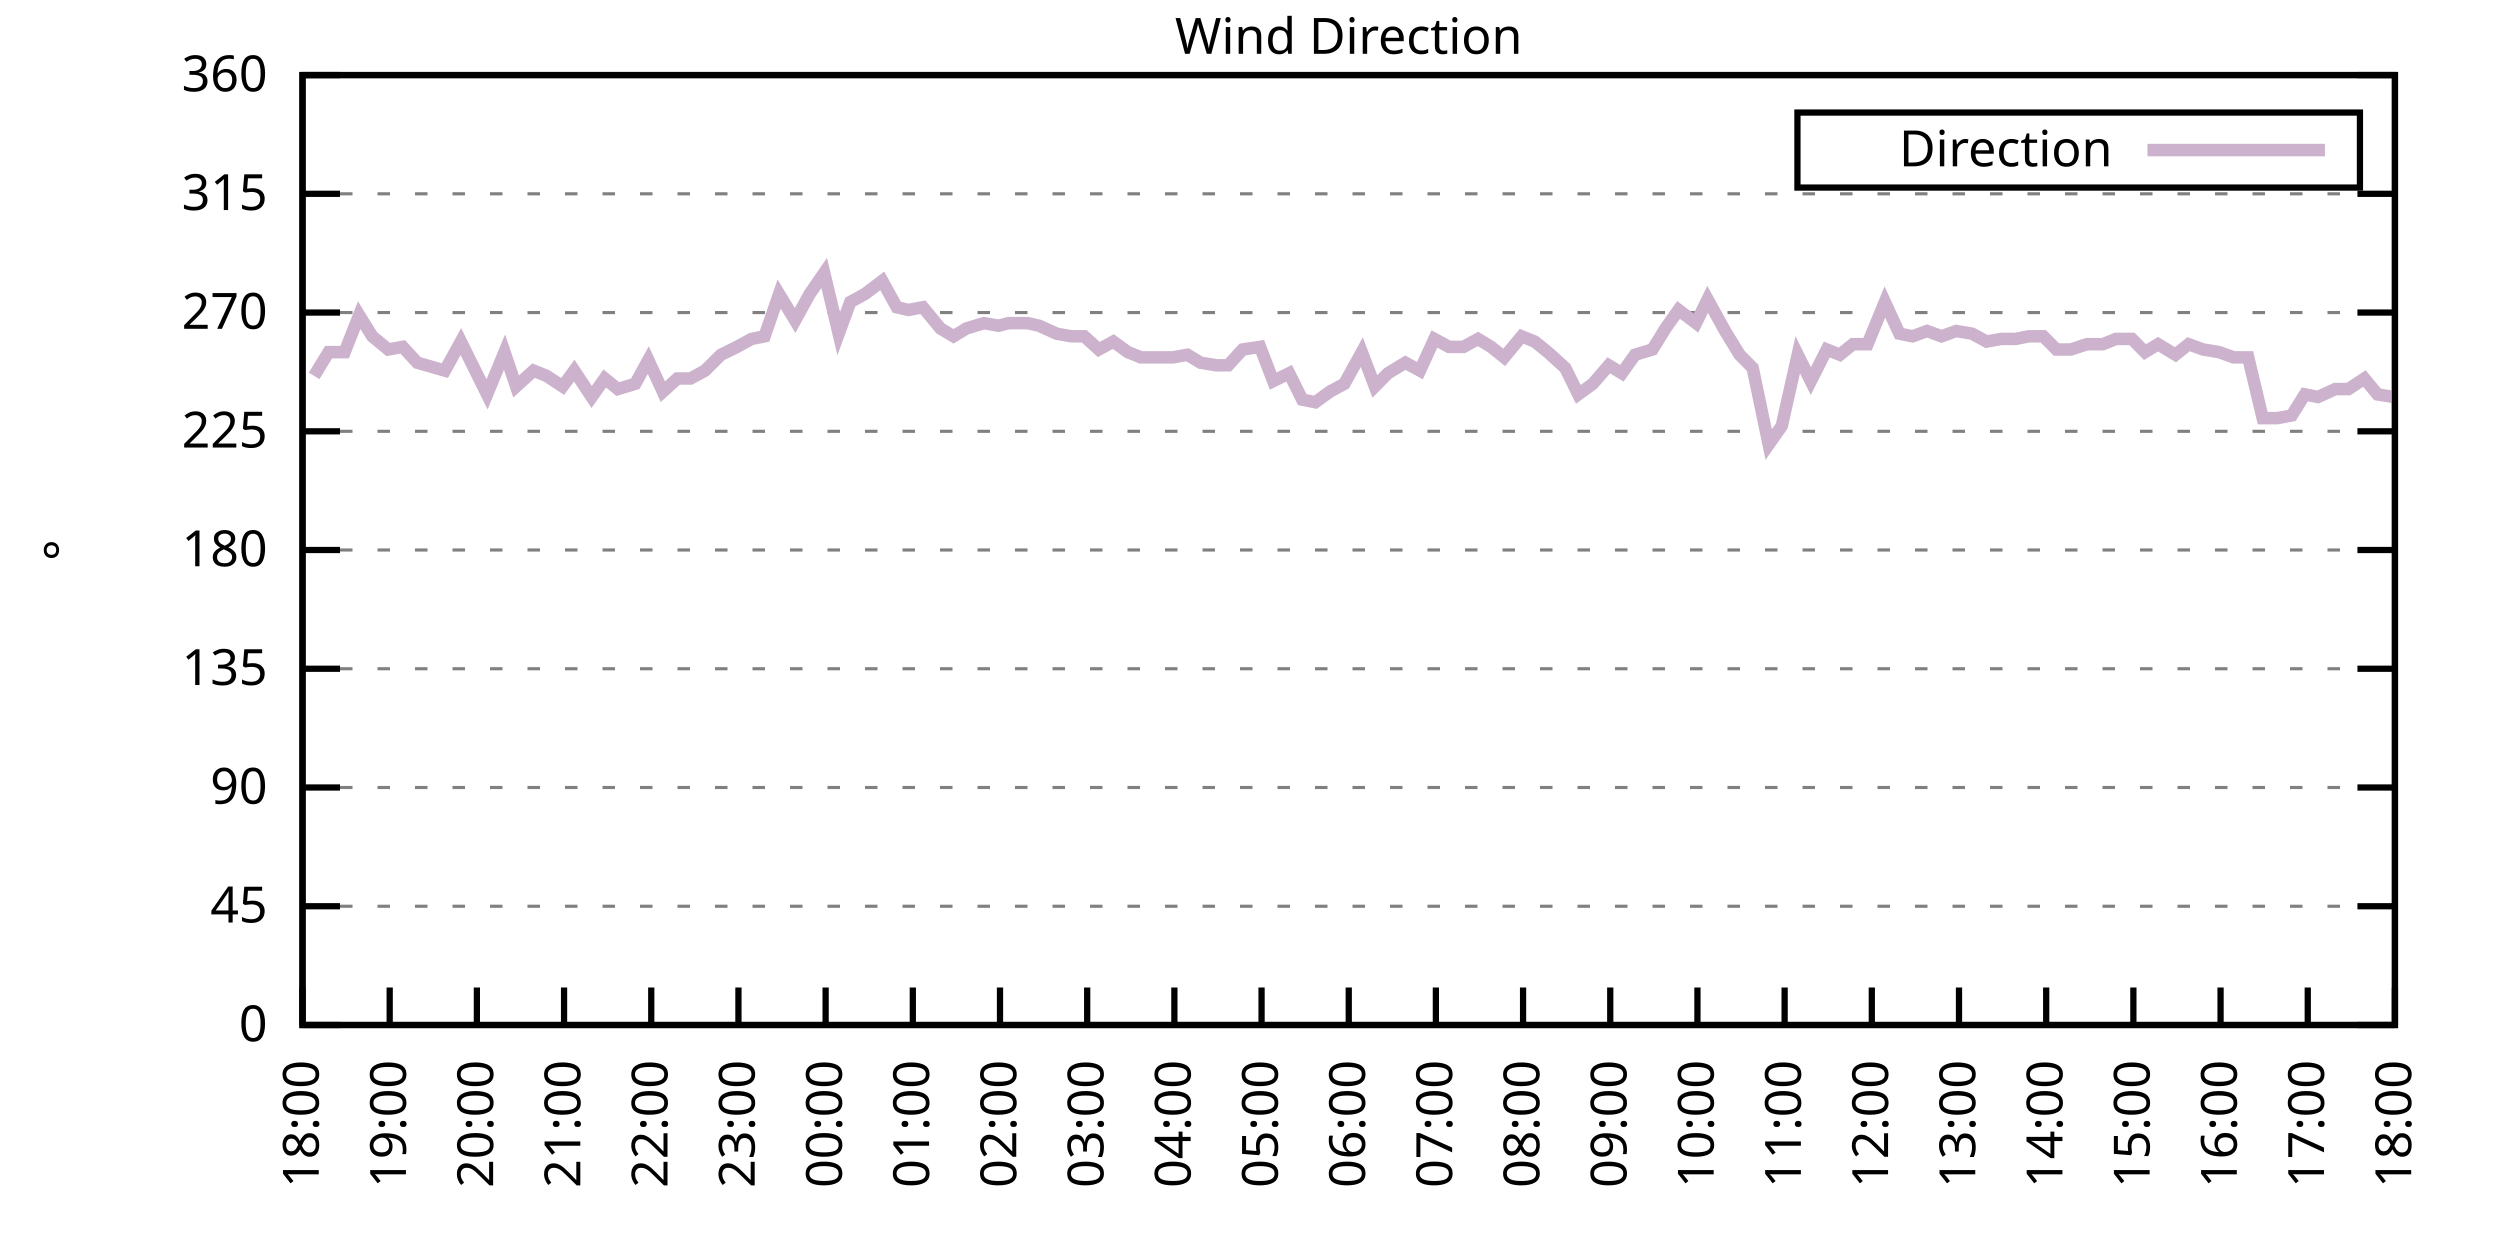
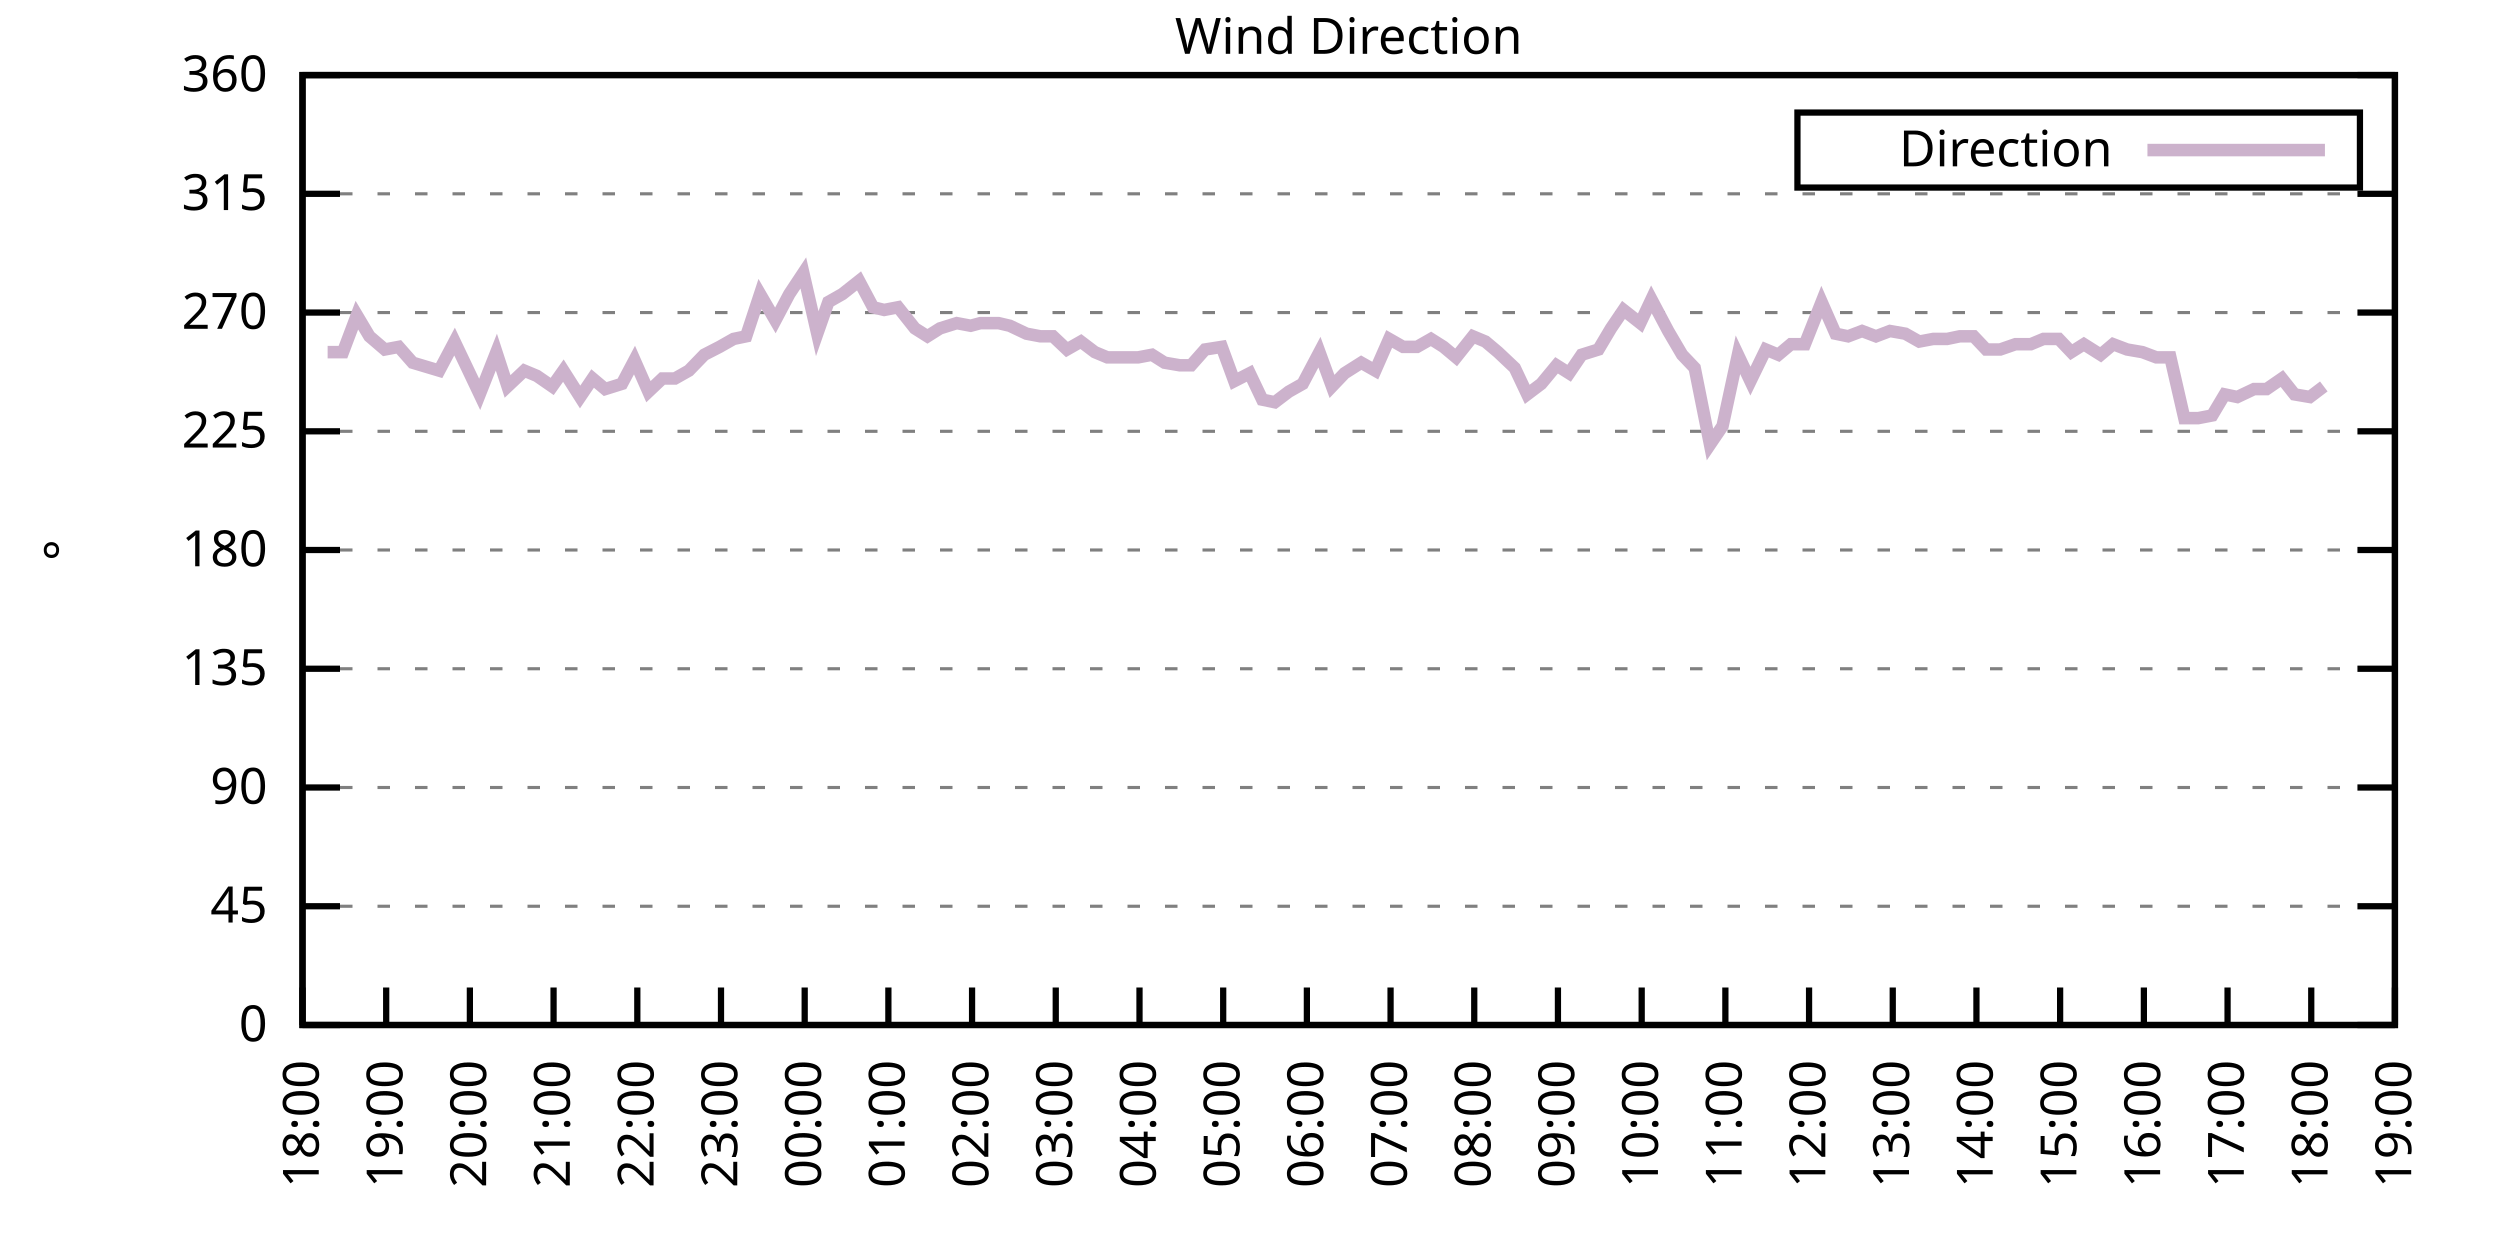
<svg xmlns="http://www.w3.org/2000/svg" xmlns:xlink="http://www.w3.org/1999/xlink" width="400" height="200" viewBox="0 0 400 200">
  <g id="gnuplot_canvas">
    <rect x="0" y="0" width="400" height="200" fill="none" />
    <defs>
      <circle id="gpDot" r="0.5" stroke-width="0.5" stroke="currentColor" />
      <path id="gpPt0" stroke-width="0.333" stroke="currentColor" d="M-1,0 h2 M0,-1 v2" />
      <path id="gpPt1" stroke-width="0.333" stroke="currentColor" d="M-1,-1 L1,1 M1,-1 L-1,1" />
      <path id="gpPt2" stroke-width="0.333" stroke="currentColor" d="M-1,0 L1,0 M0,-1 L0,1 M-1,-1 L1,1 M-1,1 L1,-1" />
      <rect id="gpPt3" stroke-width="0.333" stroke="currentColor" x="-1" y="-1" width="2" height="2" />
      <rect id="gpPt4" stroke-width="0.333" stroke="currentColor" fill="currentColor" x="-1" y="-1" width="2" height="2" />
      <circle id="gpPt5" stroke-width="0.333" stroke="currentColor" cx="0" cy="0" r="1" />
      <use xlink:href="#gpPt5" id="gpPt6" fill="currentColor" stroke="none" />
      <path id="gpPt7" stroke-width="0.333" stroke="currentColor" d="M0,-1.33 L-1.33,0.67 L1.33,0.67 z" />
      <use xlink:href="#gpPt7" id="gpPt8" fill="currentColor" stroke="none" />
      <use xlink:href="#gpPt7" id="gpPt9" stroke="currentColor" transform="rotate(180)" />
      <use xlink:href="#gpPt9" id="gpPt10" fill="currentColor" stroke="none" />
      <use xlink:href="#gpPt3" id="gpPt11" stroke="currentColor" transform="rotate(45)" />
      <use xlink:href="#gpPt11" id="gpPt12" fill="currentColor" stroke="none" />
      <path id="gpPt13" stroke-width="0.333" stroke="currentColor" d="M0,1.330 L1.265,0.411 L0.782,-1.067 L-0.782,-1.076 L-1.265,0.411 z" />
      <use xlink:href="#gpPt13" id="gpPt14" fill="currentColor" stroke="none" />
      <filter id="textbox" filterUnits="objectBoundingBox" x="0" y="0" height="1" width="1">
        <feFlood flood-color="white" flood-opacity="1" result="bgnd" />
        <feComposite in="SourceGraphic" in2="bgnd" operator="atop" />
      </filter>
      <filter id="greybox" filterUnits="objectBoundingBox" x="0" y="0" height="1" width="1">
        <feFlood flood-color="lightgrey" flood-opacity="1" result="grey" />
        <feComposite in="SourceGraphic" in2="grey" operator="atop" />
      </filter>
    </defs>
    <g fill="none" color="white" stroke="currentColor" stroke-width="1.00" stroke-linecap="butt" stroke-linejoin="miter">
</g>
    <g fill="none" color="black" stroke="currentColor" stroke-width="1.00" stroke-linecap="butt" stroke-linejoin="miter">
      <g stroke="none" shape-rendering="crispEdges">
        <polygon fill="rgb(255, 255, 255)" points="48.40,164.00 383.18,164.00 383.18,12.02 48.40,12.02 " />
      </g>
    </g>
    <g fill="none" color="black" stroke="currentColor" stroke-width="1.00" stroke-linecap="butt" stroke-linejoin="miter">
</g>
    <g fill="none" color="black" stroke="black" stroke-width="0.50" stroke-linecap="butt" stroke-linejoin="miter">
</g>
    <g fill="none" color="gray" stroke="currentColor" stroke-width="0.50" stroke-linecap="butt" stroke-linejoin="miter">
      <path stroke="gray" stroke-dasharray="2,4" class="gridline" d="M48.40,164.00 L383.19,164.00  " />
    </g>
    <g fill="none" color="gray" stroke="gray" stroke-width="1.00" stroke-linecap="butt" stroke-linejoin="miter">
</g>
    <g fill="none" color="black" stroke="currentColor" stroke-width="1.00" stroke-linecap="butt" stroke-linejoin="miter">
      <path stroke="black" d="M48.40,164.00 L54.40,164.00 M383.19,164.00 L377.19,164.00  " />
      <g transform="translate(42.80,166.60)" stroke="none" fill="black" font-family="Sans" font-size="8.00" text-anchor="end">
        <text>
          <tspan font-family="Sans"> 0</tspan>
        </text>
      </g>
    </g>
    <g fill="none" color="black" stroke="currentColor" stroke-width="1.00" stroke-linecap="butt" stroke-linejoin="miter">
</g>
    <g fill="none" color="black" stroke="black" stroke-width="0.50" stroke-linecap="butt" stroke-linejoin="miter">
</g>
    <g fill="none" color="gray" stroke="currentColor" stroke-width="0.50" stroke-linecap="butt" stroke-linejoin="miter">
      <path stroke="gray" stroke-dasharray="2,4" class="gridline" d="M48.40,145.00 L383.19,145.00  " />
    </g>
    <g fill="none" color="gray" stroke="gray" stroke-width="1.00" stroke-linecap="butt" stroke-linejoin="miter">
</g>
    <g fill="none" color="black" stroke="currentColor" stroke-width="1.00" stroke-linecap="butt" stroke-linejoin="miter">
      <path stroke="black" d="M48.40,145.00 L54.40,145.00 M383.19,145.00 L377.19,145.00  " />
      <g transform="translate(42.80,147.60)" stroke="none" fill="black" font-family="Sans" font-size="8.00" text-anchor="end">
        <text>
          <tspan font-family="Sans"> 45</tspan>
        </text>
      </g>
    </g>
    <g fill="none" color="black" stroke="currentColor" stroke-width="1.00" stroke-linecap="butt" stroke-linejoin="miter">
</g>
    <g fill="none" color="black" stroke="black" stroke-width="0.50" stroke-linecap="butt" stroke-linejoin="miter">
</g>
    <g fill="none" color="gray" stroke="currentColor" stroke-width="0.50" stroke-linecap="butt" stroke-linejoin="miter">
      <path stroke="gray" stroke-dasharray="2,4" class="gridline" d="M48.40,126.00 L383.19,126.00  " />
    </g>
    <g fill="none" color="gray" stroke="gray" stroke-width="1.00" stroke-linecap="butt" stroke-linejoin="miter">
</g>
    <g fill="none" color="black" stroke="currentColor" stroke-width="1.00" stroke-linecap="butt" stroke-linejoin="miter">
      <path stroke="black" d="M48.40,126.00 L54.40,126.00 M383.19,126.00 L377.19,126.00  " />
      <g transform="translate(42.80,128.60)" stroke="none" fill="black" font-family="Sans" font-size="8.00" text-anchor="end">
        <text>
          <tspan font-family="Sans"> 90</tspan>
        </text>
      </g>
    </g>
    <g fill="none" color="black" stroke="currentColor" stroke-width="1.00" stroke-linecap="butt" stroke-linejoin="miter">
</g>
    <g fill="none" color="black" stroke="black" stroke-width="0.50" stroke-linecap="butt" stroke-linejoin="miter">
</g>
    <g fill="none" color="gray" stroke="currentColor" stroke-width="0.50" stroke-linecap="butt" stroke-linejoin="miter">
      <path stroke="gray" stroke-dasharray="2,4" class="gridline" d="M48.40,107.00 L383.19,107.00  " />
    </g>
    <g fill="none" color="gray" stroke="gray" stroke-width="1.00" stroke-linecap="butt" stroke-linejoin="miter">
</g>
    <g fill="none" color="black" stroke="currentColor" stroke-width="1.00" stroke-linecap="butt" stroke-linejoin="miter">
      <path stroke="black" d="M48.40,107.00 L54.40,107.00 M383.19,107.00 L377.19,107.00  " />
      <g transform="translate(42.80,109.60)" stroke="none" fill="black" font-family="Sans" font-size="8.00" text-anchor="end">
        <text>
          <tspan font-family="Sans"> 135</tspan>
        </text>
      </g>
    </g>
    <g fill="none" color="black" stroke="currentColor" stroke-width="1.00" stroke-linecap="butt" stroke-linejoin="miter">
</g>
    <g fill="none" color="black" stroke="black" stroke-width="0.50" stroke-linecap="butt" stroke-linejoin="miter">
</g>
    <g fill="none" color="gray" stroke="currentColor" stroke-width="0.50" stroke-linecap="butt" stroke-linejoin="miter">
      <path stroke="gray" stroke-dasharray="2,4" class="gridline" d="M48.40,88.00 L383.19,88.00  " />
    </g>
    <g fill="none" color="gray" stroke="gray" stroke-width="1.00" stroke-linecap="butt" stroke-linejoin="miter">
</g>
    <g fill="none" color="black" stroke="currentColor" stroke-width="1.00" stroke-linecap="butt" stroke-linejoin="miter">
      <path stroke="black" d="M48.40,88.00 L54.40,88.00 M383.19,88.00 L377.19,88.00  " />
      <g transform="translate(42.80,90.60)" stroke="none" fill="black" font-family="Sans" font-size="8.00" text-anchor="end">
        <text>
          <tspan font-family="Sans"> 180</tspan>
        </text>
      </g>
    </g>
    <g fill="none" color="black" stroke="currentColor" stroke-width="1.00" stroke-linecap="butt" stroke-linejoin="miter">
</g>
    <g fill="none" color="black" stroke="black" stroke-width="0.50" stroke-linecap="butt" stroke-linejoin="miter">
</g>
    <g fill="none" color="gray" stroke="currentColor" stroke-width="0.50" stroke-linecap="butt" stroke-linejoin="miter">
      <path stroke="gray" stroke-dasharray="2,4" class="gridline" d="M48.40,69.01 L383.19,69.01  " />
    </g>
    <g fill="none" color="gray" stroke="gray" stroke-width="1.00" stroke-linecap="butt" stroke-linejoin="miter">
</g>
    <g fill="none" color="black" stroke="currentColor" stroke-width="1.00" stroke-linecap="butt" stroke-linejoin="miter">
      <path stroke="black" d="M48.40,69.01 L54.40,69.01 M383.19,69.01 L377.19,69.01  " />
      <g transform="translate(42.80,71.61)" stroke="none" fill="black" font-family="Sans" font-size="8.00" text-anchor="end">
        <text>
          <tspan font-family="Sans"> 225</tspan>
        </text>
      </g>
    </g>
    <g fill="none" color="black" stroke="currentColor" stroke-width="1.00" stroke-linecap="butt" stroke-linejoin="miter">
</g>
    <g fill="none" color="black" stroke="black" stroke-width="0.50" stroke-linecap="butt" stroke-linejoin="miter">
</g>
    <g fill="none" color="gray" stroke="currentColor" stroke-width="0.50" stroke-linecap="butt" stroke-linejoin="miter">
      <path stroke="gray" stroke-dasharray="2,4" class="gridline" d="M48.40,50.01 L383.19,50.01  " />
    </g>
    <g fill="none" color="gray" stroke="gray" stroke-width="1.00" stroke-linecap="butt" stroke-linejoin="miter">
</g>
    <g fill="none" color="black" stroke="currentColor" stroke-width="1.00" stroke-linecap="butt" stroke-linejoin="miter">
      <path stroke="black" d="M48.40,50.01 L54.40,50.01 M383.19,50.01 L377.19,50.01  " />
      <g transform="translate(42.80,52.61)" stroke="none" fill="black" font-family="Sans" font-size="8.00" text-anchor="end">
        <text>
          <tspan font-family="Sans"> 270</tspan>
        </text>
      </g>
    </g>
    <g fill="none" color="black" stroke="currentColor" stroke-width="1.00" stroke-linecap="butt" stroke-linejoin="miter">
</g>
    <g fill="none" color="black" stroke="black" stroke-width="0.50" stroke-linecap="butt" stroke-linejoin="miter">
</g>
    <g fill="none" color="gray" stroke="currentColor" stroke-width="0.50" stroke-linecap="butt" stroke-linejoin="miter">
      <path stroke="gray" stroke-dasharray="2,4" class="gridline" d="M48.40,31.01 L383.19,31.01  " />
    </g>
    <g fill="none" color="gray" stroke="gray" stroke-width="1.00" stroke-linecap="butt" stroke-linejoin="miter">
</g>
    <g fill="none" color="black" stroke="currentColor" stroke-width="1.00" stroke-linecap="butt" stroke-linejoin="miter">
      <path stroke="black" d="M48.40,31.01 L54.40,31.01 M383.19,31.01 L377.19,31.01  " />
      <g transform="translate(42.80,33.61)" stroke="none" fill="black" font-family="Sans" font-size="8.00" text-anchor="end">
        <text>
          <tspan font-family="Sans"> 315</tspan>
        </text>
      </g>
    </g>
    <g fill="none" color="black" stroke="currentColor" stroke-width="1.00" stroke-linecap="butt" stroke-linejoin="miter">
</g>
    <g fill="none" color="black" stroke="black" stroke-width="0.50" stroke-linecap="butt" stroke-linejoin="miter">
</g>
    <g fill="none" color="gray" stroke="currentColor" stroke-width="0.50" stroke-linecap="butt" stroke-linejoin="miter">
      <path stroke="gray" stroke-dasharray="2,4" class="gridline" d="M48.40,12.01 L383.19,12.01  " />
    </g>
    <g fill="none" color="gray" stroke="gray" stroke-width="1.00" stroke-linecap="butt" stroke-linejoin="miter">
</g>
    <g fill="none" color="black" stroke="currentColor" stroke-width="1.00" stroke-linecap="butt" stroke-linejoin="miter">
      <path stroke="black" d="M48.40,12.01 L54.40,12.01 M383.19,12.01 L377.19,12.01  " />
      <g transform="translate(42.80,14.61)" stroke="none" fill="black" font-family="Sans" font-size="8.00" text-anchor="end">
        <text>
          <tspan font-family="Sans"> 360</tspan>
        </text>
      </g>
    </g>
    <g fill="none" color="black" stroke="currentColor" stroke-width="1.00" stroke-linecap="butt" stroke-linejoin="miter">
      <path stroke="black" d="M48.40,164.00 L48.40,158.00  " />
      <g transform="translate(51.00,169.60) rotate(270.00)" stroke="none" fill="black" font-family="Sans" font-size="8.00" text-anchor="end">
        <text>
          <tspan font-family="Sans">18:00</tspan>
        </text>
      </g>
    </g>
    <g fill="none" color="black" stroke="currentColor" stroke-width="1.00" stroke-linecap="butt" stroke-linejoin="miter">
-       <path stroke="black" d="M62.35,164.00 L62.35,158.00  " />
-       <g transform="translate(64.95,169.60) rotate(270.00)" stroke="none" fill="black" font-family="Sans" font-size="8.00" text-anchor="end">
+       <path stroke="black" d="M61.79,164.00 L61.79,158.00  " />
+       <g transform="translate(64.39,169.60) rotate(270.00)" stroke="none" fill="black" font-family="Sans" font-size="8.00" text-anchor="end">
        <text>
          <tspan font-family="Sans">19:00</tspan>
        </text>
      </g>
    </g>
    <g fill="none" color="black" stroke="currentColor" stroke-width="1.00" stroke-linecap="butt" stroke-linejoin="miter">
-       <path stroke="black" d="M76.30,164.00 L76.30,158.00  " />
-       <g transform="translate(78.90,169.60) rotate(270.00)" stroke="none" fill="black" font-family="Sans" font-size="8.00" text-anchor="end">
+       <path stroke="black" d="M75.18,164.00 L75.18,158.00  " />
+       <g transform="translate(77.78,169.60) rotate(270.00)" stroke="none" fill="black" font-family="Sans" font-size="8.00" text-anchor="end">
        <text>
          <tspan font-family="Sans">20:00</tspan>
        </text>
      </g>
    </g>
    <g fill="none" color="black" stroke="currentColor" stroke-width="1.00" stroke-linecap="butt" stroke-linejoin="miter">
-       <path stroke="black" d="M90.25,164.00 L90.25,158.00  " />
-       <g transform="translate(92.85,169.60) rotate(270.00)" stroke="none" fill="black" font-family="Sans" font-size="8.00" text-anchor="end">
+       <path stroke="black" d="M88.57,164.00 L88.57,158.00  " />
+       <g transform="translate(91.17,169.60) rotate(270.00)" stroke="none" fill="black" font-family="Sans" font-size="8.00" text-anchor="end">
        <text>
          <tspan font-family="Sans">21:00</tspan>
        </text>
      </g>
    </g>
    <g fill="none" color="black" stroke="currentColor" stroke-width="1.00" stroke-linecap="butt" stroke-linejoin="miter">
-       <path stroke="black" d="M104.20,164.00 L104.20,158.00  " />
-       <g transform="translate(106.80,169.60) rotate(270.00)" stroke="none" fill="black" font-family="Sans" font-size="8.00" text-anchor="end">
+       <path stroke="black" d="M101.97,164.00 L101.97,158.00  " />
+       <g transform="translate(104.57,169.60) rotate(270.00)" stroke="none" fill="black" font-family="Sans" font-size="8.00" text-anchor="end">
        <text>
          <tspan font-family="Sans">22:00</tspan>
        </text>
      </g>
    </g>
    <g fill="none" color="black" stroke="currentColor" stroke-width="1.00" stroke-linecap="butt" stroke-linejoin="miter">
-       <path stroke="black" d="M118.15,164.00 L118.15,158.00  " />
-       <g transform="translate(120.75,169.60) rotate(270.00)" stroke="none" fill="black" font-family="Sans" font-size="8.00" text-anchor="end">
+       <path stroke="black" d="M115.36,164.00 L115.36,158.00  " />
+       <g transform="translate(117.96,169.60) rotate(270.00)" stroke="none" fill="black" font-family="Sans" font-size="8.00" text-anchor="end">
        <text>
          <tspan font-family="Sans">23:00</tspan>
        </text>
      </g>
    </g>
    <g fill="none" color="black" stroke="currentColor" stroke-width="1.00" stroke-linecap="butt" stroke-linejoin="miter">
-       <path stroke="black" d="M132.10,164.00 L132.10,158.00  " />
-       <g transform="translate(134.70,169.60) rotate(270.00)" stroke="none" fill="black" font-family="Sans" font-size="8.00" text-anchor="end">
+       <path stroke="black" d="M128.75,164.00 L128.75,158.00  " />
+       <g transform="translate(131.35,169.60) rotate(270.00)" stroke="none" fill="black" font-family="Sans" font-size="8.00" text-anchor="end">
        <text>
          <tspan font-family="Sans">00:00</tspan>
        </text>
      </g>
    </g>
    <g fill="none" color="black" stroke="currentColor" stroke-width="1.00" stroke-linecap="butt" stroke-linejoin="miter">
-       <path stroke="black" d="M146.05,164.00 L146.05,158.00  " />
-       <g transform="translate(148.65,169.60) rotate(270.00)" stroke="none" fill="black" font-family="Sans" font-size="8.00" text-anchor="end">
+       <path stroke="black" d="M142.14,164.00 L142.14,158.00  " />
+       <g transform="translate(144.74,169.60) rotate(270.00)" stroke="none" fill="black" font-family="Sans" font-size="8.00" text-anchor="end">
        <text>
          <tspan font-family="Sans">01:00</tspan>
        </text>
      </g>
    </g>
    <g fill="none" color="black" stroke="currentColor" stroke-width="1.00" stroke-linecap="butt" stroke-linejoin="miter">
-       <path stroke="black" d="M160.00,164.00 L160.00,158.00  " />
-       <g transform="translate(162.60,169.60) rotate(270.00)" stroke="none" fill="black" font-family="Sans" font-size="8.00" text-anchor="end">
+       <path stroke="black" d="M155.53,164.00 L155.53,158.00  " />
+       <g transform="translate(158.13,169.60) rotate(270.00)" stroke="none" fill="black" font-family="Sans" font-size="8.00" text-anchor="end">
        <text>
          <tspan font-family="Sans">02:00</tspan>
        </text>
      </g>
    </g>
    <g fill="none" color="black" stroke="currentColor" stroke-width="1.00" stroke-linecap="butt" stroke-linejoin="miter">
-       <path stroke="black" d="M173.95,164.00 L173.95,158.00  " />
-       <g transform="translate(176.55,169.60) rotate(270.00)" stroke="none" fill="black" font-family="Sans" font-size="8.00" text-anchor="end">
+       <path stroke="black" d="M168.92,164.00 L168.92,158.00  " />
+       <g transform="translate(171.52,169.60) rotate(270.00)" stroke="none" fill="black" font-family="Sans" font-size="8.00" text-anchor="end">
        <text>
          <tspan font-family="Sans">03:00</tspan>
        </text>
      </g>
    </g>
    <g fill="none" color="black" stroke="currentColor" stroke-width="1.00" stroke-linecap="butt" stroke-linejoin="miter">
-       <path stroke="black" d="M187.90,164.00 L187.90,158.00  " />
-       <g transform="translate(190.50,169.60) rotate(270.00)" stroke="none" fill="black" font-family="Sans" font-size="8.00" text-anchor="end">
+       <path stroke="black" d="M182.32,164.00 L182.32,158.00  " />
+       <g transform="translate(184.92,169.60) rotate(270.00)" stroke="none" fill="black" font-family="Sans" font-size="8.00" text-anchor="end">
        <text>
          <tspan font-family="Sans">04:00</tspan>
        </text>
      </g>
    </g>
    <g fill="none" color="black" stroke="currentColor" stroke-width="1.00" stroke-linecap="butt" stroke-linejoin="miter">
-       <path stroke="black" d="M201.85,164.00 L201.85,158.00  " />
-       <g transform="translate(204.45,169.60) rotate(270.00)" stroke="none" fill="black" font-family="Sans" font-size="8.00" text-anchor="end">
+       <path stroke="black" d="M195.71,164.00 L195.71,158.00  " />
+       <g transform="translate(198.31,169.60) rotate(270.00)" stroke="none" fill="black" font-family="Sans" font-size="8.00" text-anchor="end">
        <text>
          <tspan font-family="Sans">05:00</tspan>
        </text>
      </g>
    </g>
    <g fill="none" color="black" stroke="currentColor" stroke-width="1.00" stroke-linecap="butt" stroke-linejoin="miter">
-       <path stroke="black" d="M215.80,164.00 L215.80,158.00  " />
-       <g transform="translate(218.40,169.60) rotate(270.00)" stroke="none" fill="black" font-family="Sans" font-size="8.00" text-anchor="end">
+       <path stroke="black" d="M209.10,164.00 L209.10,158.00  " />
+       <g transform="translate(211.70,169.60) rotate(270.00)" stroke="none" fill="black" font-family="Sans" font-size="8.00" text-anchor="end">
        <text>
          <tspan font-family="Sans">06:00</tspan>
        </text>
      </g>
    </g>
    <g fill="none" color="black" stroke="currentColor" stroke-width="1.00" stroke-linecap="butt" stroke-linejoin="miter">
-       <path stroke="black" d="M229.74,164.00 L229.74,158.00  " />
-       <g transform="translate(232.34,169.60) rotate(270.00)" stroke="none" fill="black" font-family="Sans" font-size="8.00" text-anchor="end">
+       <path stroke="black" d="M222.49,164.00 L222.49,158.00  " />
+       <g transform="translate(225.09,169.60) rotate(270.00)" stroke="none" fill="black" font-family="Sans" font-size="8.00" text-anchor="end">
        <text>
          <tspan font-family="Sans">07:00</tspan>
        </text>
      </g>
    </g>
    <g fill="none" color="black" stroke="currentColor" stroke-width="1.00" stroke-linecap="butt" stroke-linejoin="miter">
-       <path stroke="black" d="M243.69,164.00 L243.69,158.00  " />
-       <g transform="translate(246.29,169.60) rotate(270.00)" stroke="none" fill="black" font-family="Sans" font-size="8.00" text-anchor="end">
+       <path stroke="black" d="M235.88,164.00 L235.88,158.00  " />
+       <g transform="translate(238.48,169.60) rotate(270.00)" stroke="none" fill="black" font-family="Sans" font-size="8.00" text-anchor="end">
        <text>
          <tspan font-family="Sans">08:00</tspan>
        </text>
      </g>
    </g>
    <g fill="none" color="black" stroke="currentColor" stroke-width="1.00" stroke-linecap="butt" stroke-linejoin="miter">
-       <path stroke="black" d="M257.64,164.00 L257.64,158.00  " />
-       <g transform="translate(260.24,169.60) rotate(270.00)" stroke="none" fill="black" font-family="Sans" font-size="8.00" text-anchor="end">
+       <path stroke="black" d="M249.27,164.00 L249.27,158.00  " />
+       <g transform="translate(251.87,169.60) rotate(270.00)" stroke="none" fill="black" font-family="Sans" font-size="8.00" text-anchor="end">
        <text>
          <tspan font-family="Sans">09:00</tspan>
        </text>
      </g>
    </g>
    <g fill="none" color="black" stroke="currentColor" stroke-width="1.00" stroke-linecap="butt" stroke-linejoin="miter">
-       <path stroke="black" d="M271.59,164.00 L271.59,158.00  " />
-       <g transform="translate(274.19,169.60) rotate(270.00)" stroke="none" fill="black" font-family="Sans" font-size="8.00" text-anchor="end">
+       <path stroke="black" d="M262.67,164.00 L262.67,158.00  " />
+       <g transform="translate(265.27,169.60) rotate(270.00)" stroke="none" fill="black" font-family="Sans" font-size="8.00" text-anchor="end">
        <text>
          <tspan font-family="Sans">10:00</tspan>
        </text>
      </g>
    </g>
    <g fill="none" color="black" stroke="currentColor" stroke-width="1.00" stroke-linecap="butt" stroke-linejoin="miter">
-       <path stroke="black" d="M285.54,164.00 L285.54,158.00  " />
-       <g transform="translate(288.14,169.60) rotate(270.00)" stroke="none" fill="black" font-family="Sans" font-size="8.00" text-anchor="end">
+       <path stroke="black" d="M276.06,164.00 L276.06,158.00  " />
+       <g transform="translate(278.66,169.60) rotate(270.00)" stroke="none" fill="black" font-family="Sans" font-size="8.00" text-anchor="end">
        <text>
          <tspan font-family="Sans">11:00</tspan>
        </text>
      </g>
    </g>
    <g fill="none" color="black" stroke="currentColor" stroke-width="1.00" stroke-linecap="butt" stroke-linejoin="miter">
-       <path stroke="black" d="M299.49,164.00 L299.49,158.00  " />
-       <g transform="translate(302.09,169.60) rotate(270.00)" stroke="none" fill="black" font-family="Sans" font-size="8.00" text-anchor="end">
+       <path stroke="black" d="M289.45,164.00 L289.45,158.00  " />
+       <g transform="translate(292.05,169.60) rotate(270.00)" stroke="none" fill="black" font-family="Sans" font-size="8.00" text-anchor="end">
        <text>
          <tspan font-family="Sans">12:00</tspan>
        </text>
      </g>
    </g>
    <g fill="none" color="black" stroke="currentColor" stroke-width="1.00" stroke-linecap="butt" stroke-linejoin="miter">
-       <path stroke="black" d="M313.44,164.00 L313.44,158.00  " />
-       <g transform="translate(316.04,169.60) rotate(270.00)" stroke="none" fill="black" font-family="Sans" font-size="8.00" text-anchor="end">
+       <path stroke="black" d="M302.84,164.00 L302.84,158.00  " />
+       <g transform="translate(305.44,169.60) rotate(270.00)" stroke="none" fill="black" font-family="Sans" font-size="8.00" text-anchor="end">
        <text>
          <tspan font-family="Sans">13:00</tspan>
        </text>
      </g>
    </g>
    <g fill="none" color="black" stroke="currentColor" stroke-width="1.00" stroke-linecap="butt" stroke-linejoin="miter">
-       <path stroke="black" d="M327.39,164.00 L327.39,158.00  " />
-       <g transform="translate(329.99,169.60) rotate(270.00)" stroke="none" fill="black" font-family="Sans" font-size="8.00" text-anchor="end">
+       <path stroke="black" d="M316.23,164.00 L316.23,158.00  " />
+       <g transform="translate(318.83,169.60) rotate(270.00)" stroke="none" fill="black" font-family="Sans" font-size="8.00" text-anchor="end">
        <text>
          <tspan font-family="Sans">14:00</tspan>
        </text>
      </g>
    </g>
    <g fill="none" color="black" stroke="currentColor" stroke-width="1.00" stroke-linecap="butt" stroke-linejoin="miter">
-       <path stroke="black" d="M341.34,164.00 L341.34,158.00  " />
-       <g transform="translate(343.94,169.60) rotate(270.00)" stroke="none" fill="black" font-family="Sans" font-size="8.00" text-anchor="end">
+       <path stroke="black" d="M329.62,164.00 L329.62,158.00  " />
+       <g transform="translate(332.22,169.60) rotate(270.00)" stroke="none" fill="black" font-family="Sans" font-size="8.00" text-anchor="end">
        <text>
          <tspan font-family="Sans">15:00</tspan>
        </text>
      </g>
    </g>
    <g fill="none" color="black" stroke="currentColor" stroke-width="1.00" stroke-linecap="butt" stroke-linejoin="miter">
-       <path stroke="black" d="M355.29,164.00 L355.29,158.00  " />
-       <g transform="translate(357.89,169.60) rotate(270.00)" stroke="none" fill="black" font-family="Sans" font-size="8.00" text-anchor="end">
+       <path stroke="black" d="M343.02,164.00 L343.02,158.00  " />
+       <g transform="translate(345.62,169.60) rotate(270.00)" stroke="none" fill="black" font-family="Sans" font-size="8.00" text-anchor="end">
        <text>
          <tspan font-family="Sans">16:00</tspan>
        </text>
      </g>
    </g>
    <g fill="none" color="black" stroke="currentColor" stroke-width="1.00" stroke-linecap="butt" stroke-linejoin="miter">
-       <path stroke="black" d="M369.24,164.00 L369.24,158.00  " />
-       <g transform="translate(371.84,169.60) rotate(270.00)" stroke="none" fill="black" font-family="Sans" font-size="8.00" text-anchor="end">
+       <path stroke="black" d="M356.41,164.00 L356.41,158.00  " />
+       <g transform="translate(359.01,169.60) rotate(270.00)" stroke="none" fill="black" font-family="Sans" font-size="8.00" text-anchor="end">
        <text>
          <tspan font-family="Sans">17:00</tspan>
+         </text>
+       </g>
+     </g>
+     <g fill="none" color="black" stroke="currentColor" stroke-width="1.00" stroke-linecap="butt" stroke-linejoin="miter">
+       <path stroke="black" d="M369.80,164.00 L369.80,158.00  " />
+       <g transform="translate(372.40,169.60) rotate(270.00)" stroke="none" fill="black" font-family="Sans" font-size="8.00" text-anchor="end">
+         <text>
+           <tspan font-family="Sans">18:00</tspan>
        </text>
      </g>
    </g>
    <g fill="none" color="black" stroke="currentColor" stroke-width="1.00" stroke-linecap="butt" stroke-linejoin="miter">
      <path stroke="black" d="M383.19,164.00 L383.19,158.00  " />
      <g transform="translate(385.79,169.60) rotate(270.00)" stroke="none" fill="black" font-family="Sans" font-size="8.00" text-anchor="end">
        <text>
-           <tspan font-family="Sans">18:00</tspan>
+           <tspan font-family="Sans">19:00</tspan>
        </text>
      </g>
    </g>
    <g fill="none" color="black" stroke="currentColor" stroke-width="1.00" stroke-linecap="butt" stroke-linejoin="miter">
</g>
    <g fill="none" color="black" stroke="currentColor" stroke-width="1.00" stroke-linecap="butt" stroke-linejoin="miter">
      <path stroke="black" d="M48.40,12.01 L48.40,164.00 L383.19,164.00 L383.19,12.01 L48.40,12.01 Z  " />
    </g>
    <g fill="none" color="black" stroke="currentColor" stroke-width="1.00" stroke-linecap="butt" stroke-linejoin="miter">
</g>
    <g fill="none" color="black" stroke="currentColor" stroke-width="1.00" stroke-linecap="butt" stroke-linejoin="miter">
      <path stroke="black" d="M287.59,30.01 L287.59,18.01 L377.59,18.01 L377.59,30.01 L287.59,30.01 Z  " />
    </g>
    <g id="Wind_direction_plot_1">
      <g fill="none" color="white" stroke="black" stroke-width="2.00" stroke-linecap="butt" stroke-linejoin="miter">
</g>
      <g fill="none" color="black" stroke="currentColor" stroke-width="2.00" stroke-linecap="butt" stroke-linejoin="miter">
        <g transform="translate(337.99,26.61)" stroke="none" fill="black" font-family="Sans" font-size="8.00" text-anchor="end">
          <text>
            <tspan font-family="Sans">Direction</tspan>
          </text>
        </g>
      </g>
      <g fill="none" color="black" stroke="currentColor" stroke-width="2.00" stroke-linecap="butt" stroke-linejoin="miter">
-         <path stroke="rgb(204, 178, 204)" d="M343.59,24.01 L371.99,24.01 M50.26,60.14 L52.58,56.34 L55.14,56.34 L57.47,50.43 L59.56,53.81 L62.12,55.92   L64.44,55.50 L66.77,58.03 L71.18,59.30 L73.74,54.65 L75.83,58.87 L77.93,63.10 L80.72,56.34 L82.58,61.83   L85.37,59.30 L87.46,60.14 L90.02,61.83 L91.88,59.30 L94.67,63.52 L96.76,60.56 L98.85,62.25 L101.64,61.41   L103.73,57.61 L106.06,62.67 L108.38,60.56 L110.48,60.56 L112.80,59.30 L115.36,56.76 L117.92,55.50 L120.24,54.23   L122.33,53.81 L124.66,47.05 L127.22,51.27 L129.54,47.05 L131.87,43.67 L134.19,53.39 L136.05,48.32 L138.37,47.05   L141.16,44.94 L143.49,49.16 L145.35,49.59 L147.67,49.16 L150.46,52.54 L152.56,53.81 L154.65,52.54 L157.44,51.70   L159.76,52.12 L161.39,51.70 L164.41,51.70 L166.27,52.12 L169.06,53.39 L171.39,53.81 L173.48,53.81 L175.81,55.92   L178.13,54.65 L180.46,56.34 L182.55,57.18 L185.11,57.18 L187.66,57.18 L189.99,56.76 L192.08,58.03 L194.64,58.45   L196.50,58.45 L198.82,55.92 L201.61,55.50 L203.71,60.98 L206.26,59.72 L208.36,63.94 L210.45,64.36 L212.77,62.67   L215.10,61.41 L217.89,56.34 L219.98,61.83 L222.07,59.72 L224.86,58.03 L227.19,59.30 L229.51,54.23 L231.84,55.50   L234.16,55.50 L236.49,54.23 L238.58,55.50 L240.67,57.18 L243.46,53.81 L245.55,54.65 L247.65,56.34 L250.44,58.87   L252.53,63.10 L254.85,61.41 L257.41,58.45 L259.50,59.72 L261.60,56.76 L264.39,55.92 L266.48,52.54 L268.57,49.59   L271.36,51.70 L273.22,47.90 L276.01,52.96 L278.34,56.76 L280.43,58.87 L282.99,71.12 L285.08,68.16 L287.64,56.76   L289.73,60.98 L292.29,55.92 L294.38,56.76 L296.47,55.07 L298.80,55.07 L301.58,48.32 L303.91,53.39 L306.00,53.81   L308.33,52.96 L310.65,53.81 L312.98,52.96 L315.53,53.39 L317.86,54.65 L320.18,54.23 L322.51,54.23 L324.60,53.81   L326.93,53.81 L329.02,55.92 L331.34,55.92 L333.90,55.07 L336.46,55.07 L338.55,54.23 L341.11,54.23 L343.20,56.34   L345.29,55.07 L348.08,56.76 L350.18,55.07 L352.50,55.92 L355.06,56.34 L357.38,57.18 L359.71,57.18 L362.03,66.90   L364.36,66.90 L366.68,66.47 L368.78,63.10 L370.87,63.52 L373.66,62.25 L375.75,62.25 L378.31,60.56 L380.40,63.10   L382.96,63.52  " />
+         <path stroke="rgb(204, 178, 204)" d="M343.59,24.01 L371.99,24.01 M52.42,56.34 L54.87,56.34 L57.10,50.43 L59.11,53.81 L61.57,55.92 L63.80,55.50   L66.03,58.03 L70.27,59.30 L72.73,54.65 L74.74,58.87 L76.75,63.10 L79.42,56.34 L81.21,61.83 L83.89,59.30   L85.90,60.14 L88.35,61.83 L90.14,59.30 L92.82,63.52 L94.82,60.56 L96.83,62.25 L99.51,61.41 L101.52,57.61   L103.75,62.67 L105.98,60.56 L107.99,60.56 L110.22,59.30 L112.68,56.76 L115.13,55.50 L117.37,54.23 L119.38,53.81   L121.61,47.05 L124.06,51.27 L126.29,47.05 L128.53,43.67 L130.76,53.39 L132.54,48.32 L134.78,47.05 L137.45,44.94   L139.69,49.16 L141.47,49.59 L143.70,49.16 L146.38,52.54 L148.39,53.81 L150.40,52.54 L153.08,51.70 L155.31,52.12   L156.87,51.70 L159.77,51.70 L161.56,52.12 L164.24,53.39 L166.47,53.81 L168.48,53.81 L170.71,55.92 L172.94,54.65   L175.17,56.34 L177.18,57.18 L179.64,57.18 L182.09,57.18 L184.32,56.76 L186.33,58.03 L188.79,58.45 L190.57,58.45   L192.81,55.92 L195.48,55.50 L197.49,60.98 L199.95,59.72 L201.96,63.94 L203.97,64.36 L206.20,62.67 L208.43,61.41   L211.11,56.34 L213.12,61.83 L215.13,59.72 L217.80,58.03 L220.04,59.30 L222.27,54.23 L224.50,55.50 L226.73,55.50   L228.96,54.23 L230.97,55.50 L232.98,57.18 L235.66,53.81 L237.67,54.65 L239.68,56.34 L242.36,58.87 L244.36,63.10   L246.60,61.41 L249.05,58.45 L251.06,59.72 L253.07,56.76 L255.75,55.92 L257.76,52.54 L259.76,49.59 L262.44,51.70   L264.23,47.90 L266.91,52.96 L269.14,56.76 L271.15,58.87 L273.60,71.12 L275.61,68.16 L278.07,56.76 L280.07,60.98   L282.53,55.92 L284.54,56.76 L286.55,55.07 L288.78,55.07 L291.46,48.32 L293.69,53.39 L295.70,53.81 L297.93,52.96   L300.16,53.81 L302.39,52.96 L304.85,53.39 L307.08,54.65 L309.31,54.23 L311.54,54.23 L313.55,53.81 L315.79,53.81   L317.79,55.92 L320.03,55.92 L322.48,55.07 L324.94,55.07 L326.95,54.23 L329.40,54.23 L331.41,56.34 L333.42,55.07   L336.10,56.76 L338.10,55.07 L340.34,55.92 L342.79,56.34 L345.02,57.18 L347.26,57.18 L349.49,66.90 L351.72,66.90   L353.95,66.47 L355.96,63.10 L357.97,63.52 L360.65,62.25 L362.66,62.25 L365.11,60.56 L367.12,63.10 L369.58,63.52   L371.81,61.83  " />
      </g>
    </g>
    <g fill="none" color="black" stroke="currentColor" stroke-width="2.00" stroke-linecap="butt" stroke-linejoin="miter">
</g>
    <g fill="none" color="black" stroke="black" stroke-width="1.00" stroke-linecap="butt" stroke-linejoin="miter">
</g>
    <g fill="none" color="black" stroke="currentColor" stroke-width="1.00" stroke-linecap="butt" stroke-linejoin="miter">
      <path stroke="black" d="M48.40,12.01 L48.40,164.00 L383.19,164.00 L383.19,12.01 L48.40,12.01 Z  " />
      <g transform="translate(12.80,88.01) rotate(270.00)" stroke="none" fill="black" font-family="Sans" font-size="8.00" text-anchor="middle">
        <text>
          <tspan font-family="Sans">°</tspan>
        </text>
      </g>
    </g>
    <g fill="none" color="black" stroke="currentColor" stroke-width="1.00" stroke-linecap="butt" stroke-linejoin="miter">
</g>
    <g fill="none" color="black" stroke="currentColor" stroke-width="1.00" stroke-linecap="butt" stroke-linejoin="miter">
      <g transform="translate(215.79,8.61)" stroke="none" fill="black" font-family="Sans" font-size="8.00" text-anchor="middle">
        <text>
          <tspan font-family="Sans">Wind Direction</tspan>
        </text>
      </g>
    </g>
    <g fill="none" color="black" stroke="currentColor" stroke-width="1.00" stroke-linecap="butt" stroke-linejoin="miter">
</g>
  </g>
</svg>
